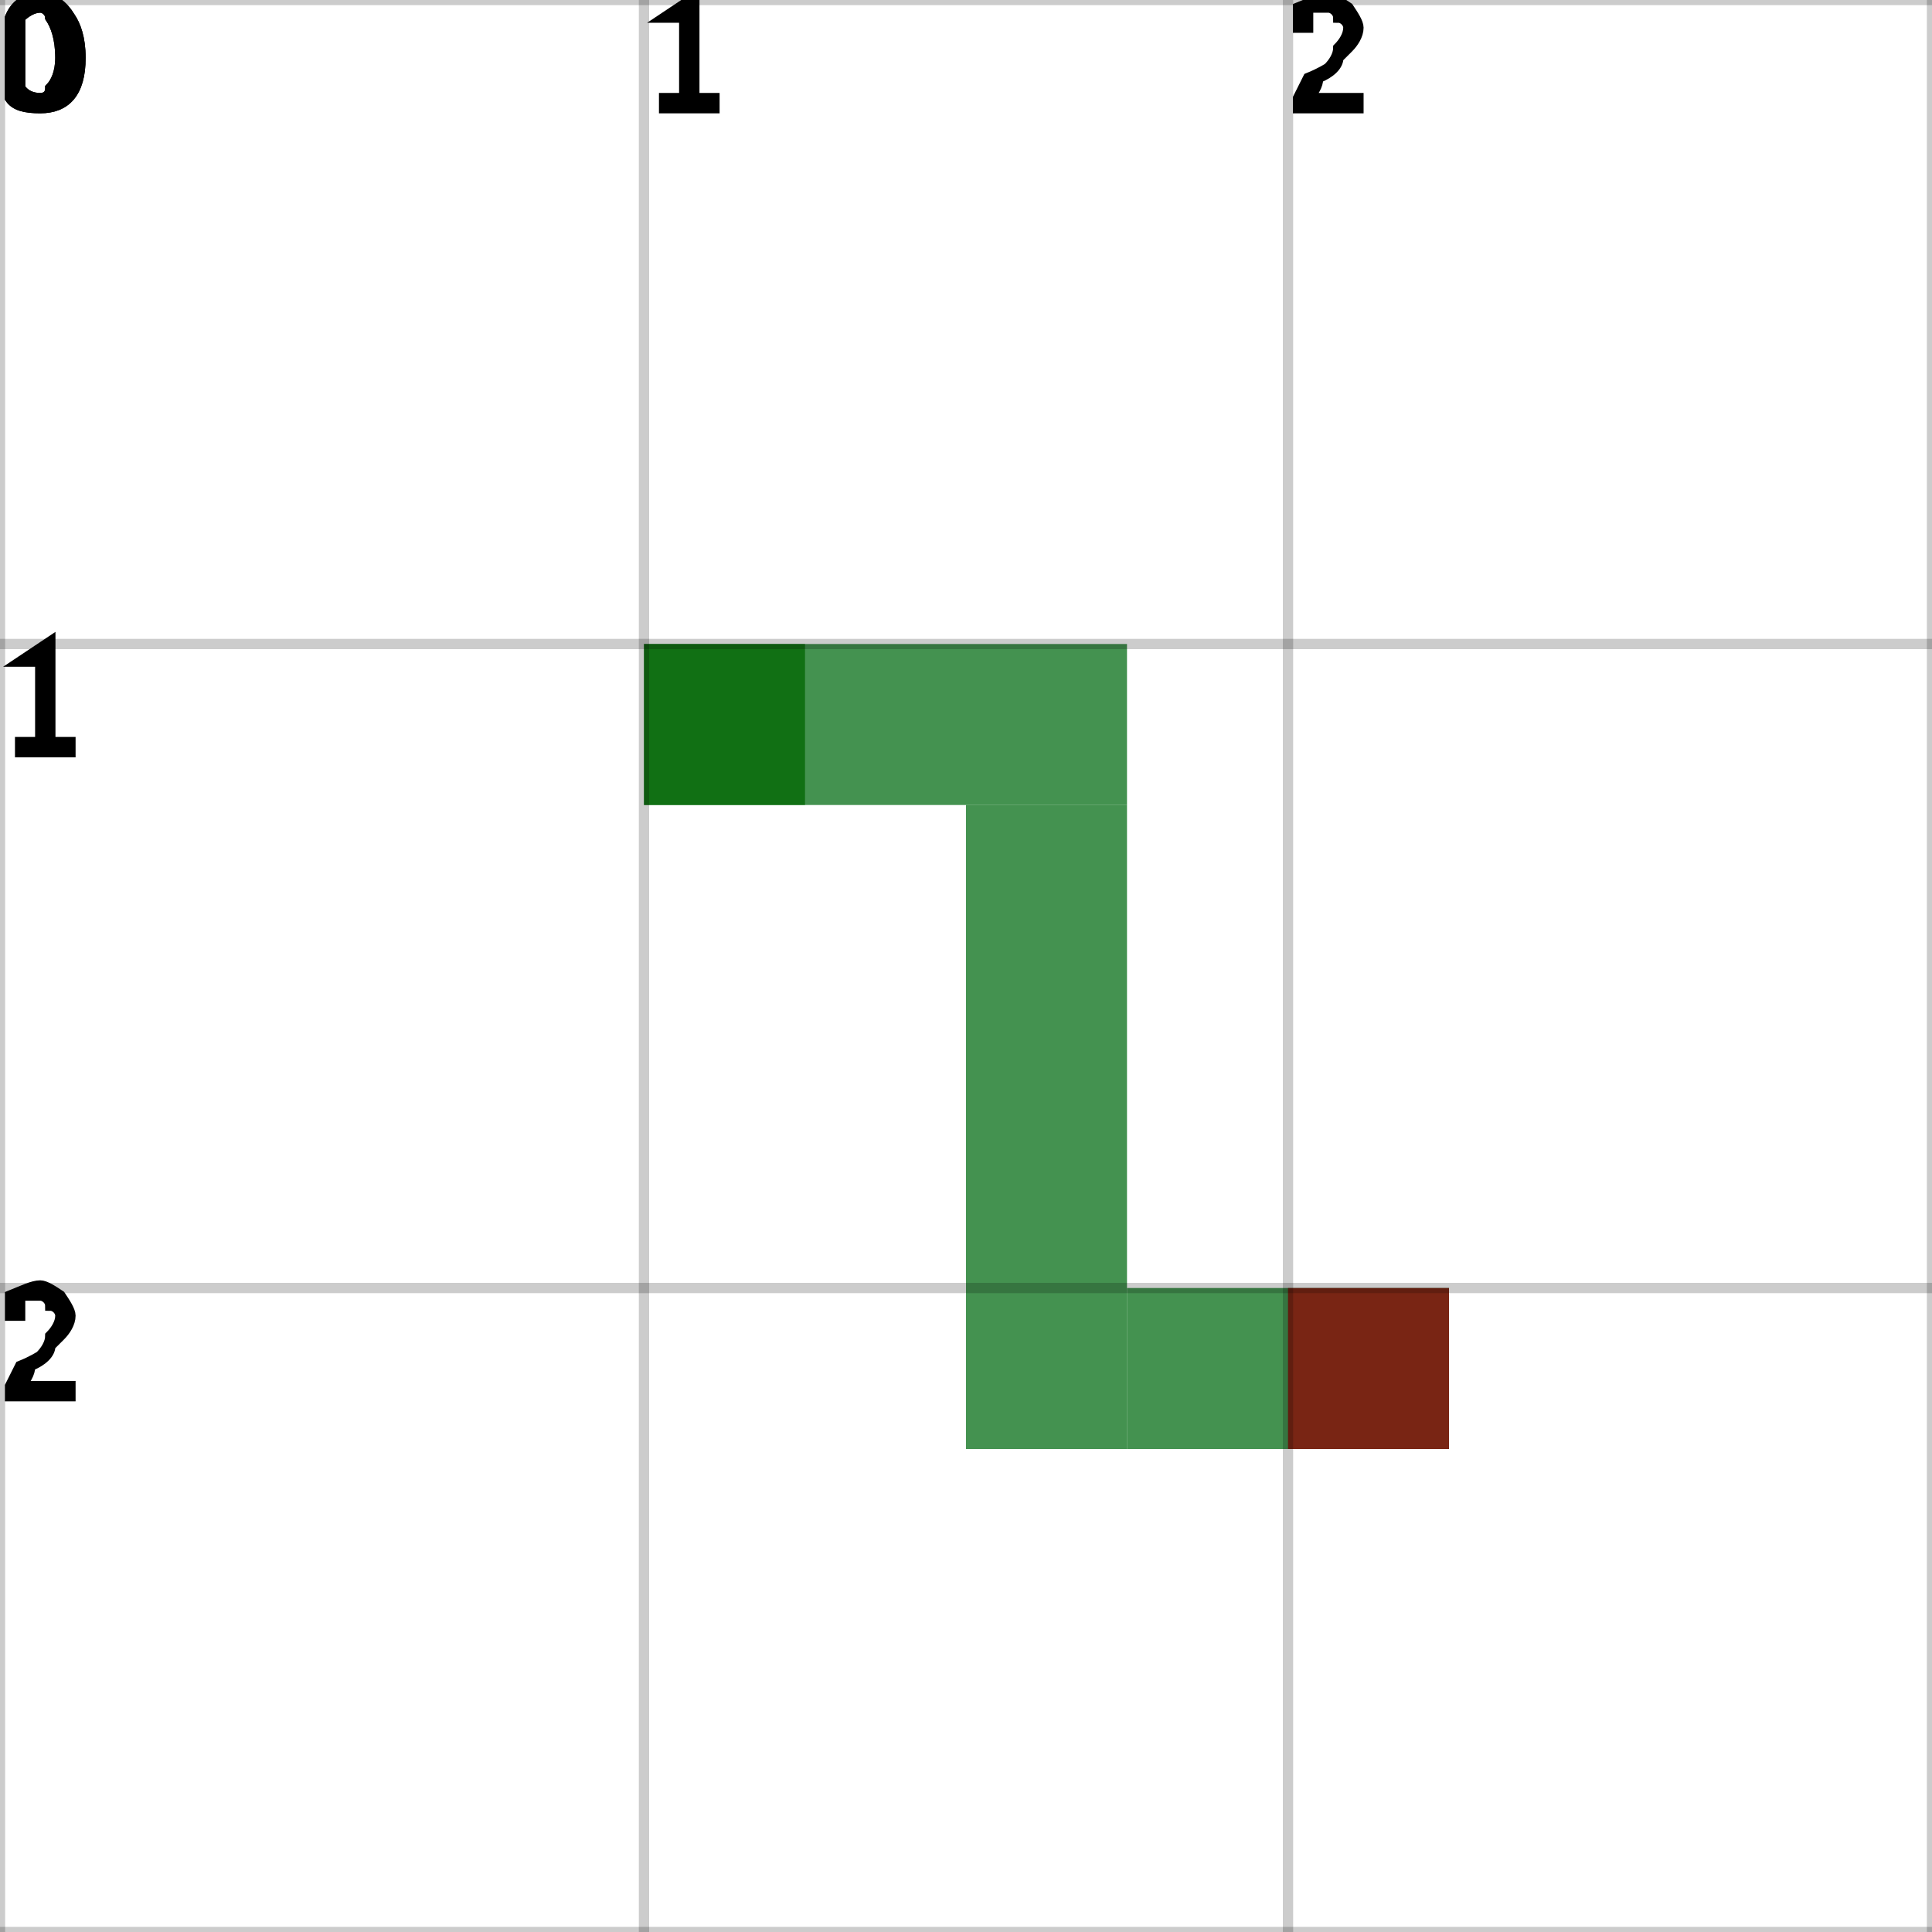
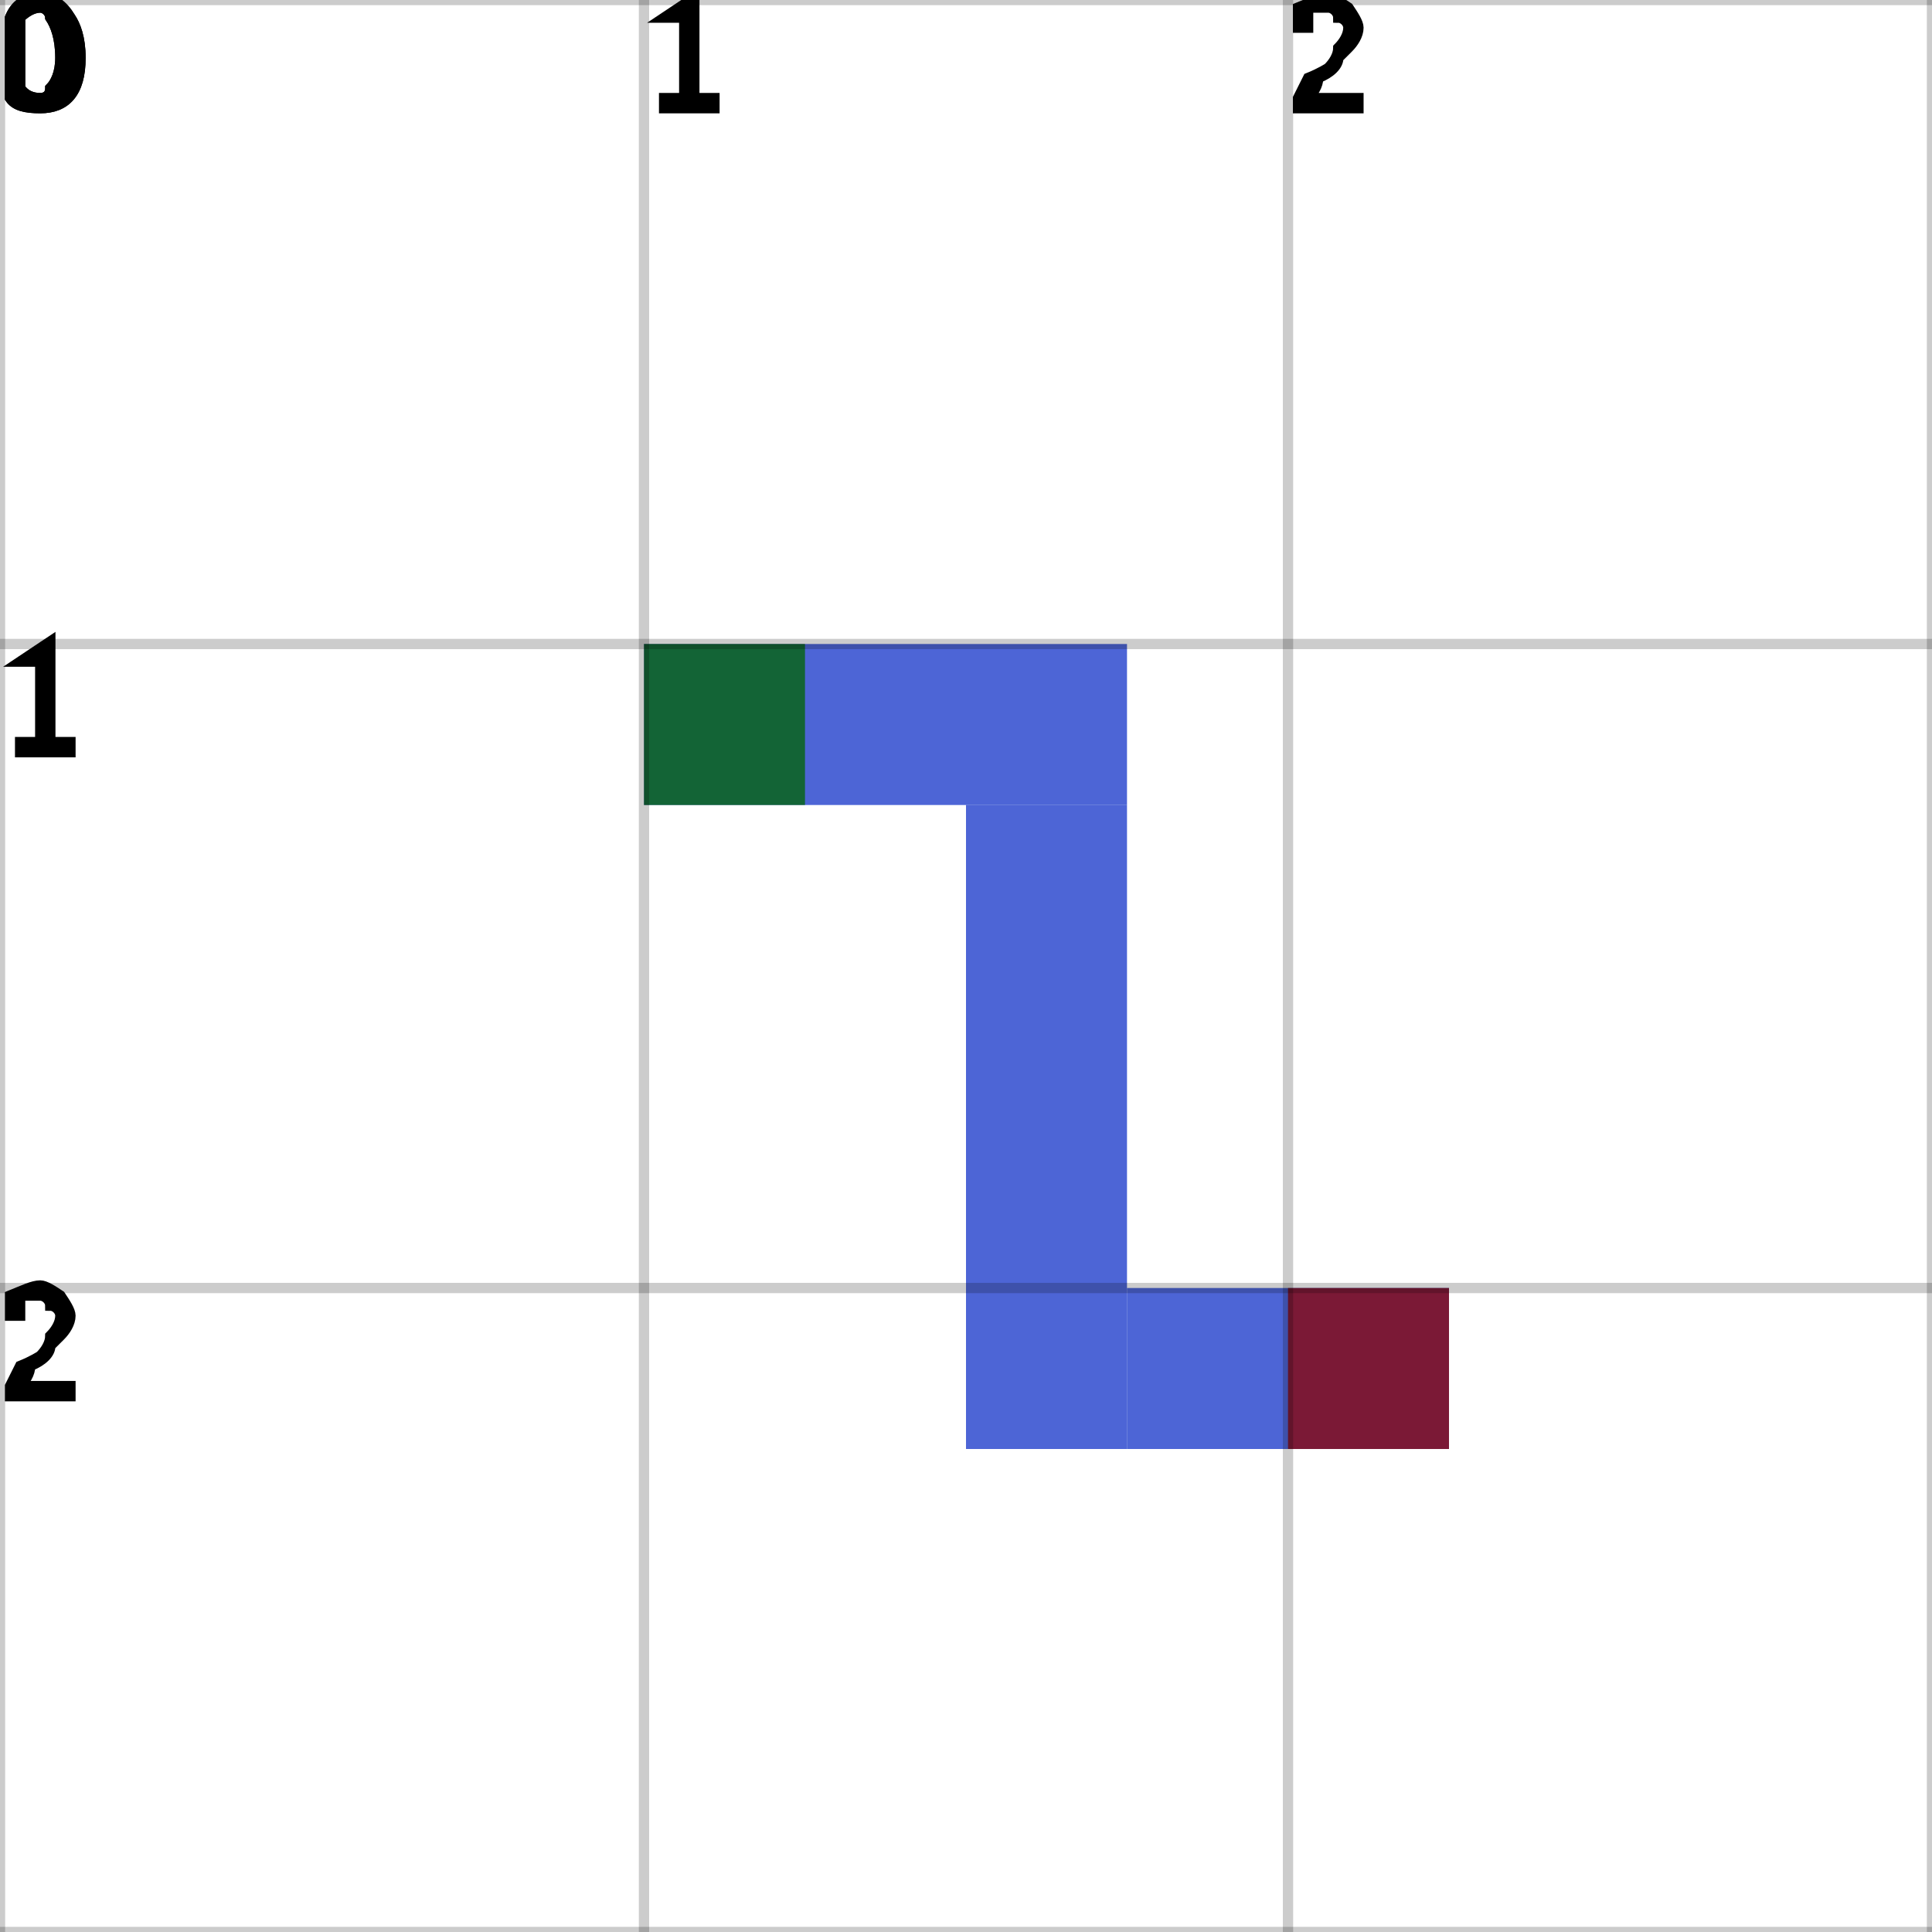
<svg xmlns="http://www.w3.org/2000/svg" height="100%" viewBox="0 0 3 3" width="100%" background-color="none">
-   <path d="M 1 1.25 L 1.75 1.25 L 1.75 1 L 1 1 Z" fill="#066E16" opacity="0.75" stroke="transparent" stroke-width="0.5" />
-   <path d="M 1.75 1.25 L 1.5 1.25 L 1.5 2.25 L 1.75 2.25 Z" fill="#066E16" opacity="0.75" stroke="transparent" stroke-width="0.5" />
-   <path d="M 1.75 2.25 L 2.25 2.25 L 2.25 2 L 1.75 2 Z" fill="#066E16" opacity="0.75" stroke="transparent" stroke-width="0.5" />
+   <path d="M 1 1.25 L 1.75 1.25 L 1.75 1 L 1 1 Z" fill="#1232C8" opacity="0.75" stroke="transparent" stroke-width="0.5" />
+   <path d="M 1.75 1.25 L 1.5 1.25 L 1.5 2.25 L 1.75 2.25 Z" fill="#1232C8" opacity="0.75" stroke="transparent" stroke-width="0.5" />
+   <path d="M 1.75 2.25 L 2.25 2.25 L 2.25 2 L 1.75 2 Z" fill="#1232C8" opacity="0.75" stroke="transparent" stroke-width="0.5" />
  <rect fill="darkGreen" height="0.25" opacity="0.75" stroke="transparent" stroke-width="0.5" width="0.25" x="1" y="1" />
  <rect fill="darkRed" height="0.25" opacity="0.75" stroke="transparent" stroke-width="0.5" width="0.25" x="2" y="2" />
  <line dominant-baseline="hanging" fill="transparent" font-size="0.25" opacity="0.2" stroke="black" stroke-width="0.016" text-anchor="start" x1="0" x2="0" y1="0" y2="3" />
  <text dominant-baseline="hanging" fill="black" font-size="0.25" opacity="1" stroke="black" stroke-width="0.016" text-anchor="start" x="0" y="0">0</text>
  <line dominant-baseline="hanging" fill="transparent" font-size="0.25" opacity="0.2" stroke="black" stroke-width="0.016" text-anchor="start" x1="1" x2="1" y1="0" y2="3" />
  <text dominant-baseline="hanging" fill="black" font-size="0.25" opacity="1" stroke="black" stroke-width="0.016" text-anchor="start" x="1" y="0">1</text>
  <line dominant-baseline="hanging" fill="transparent" font-size="0.25" opacity="0.2" stroke="black" stroke-width="0.016" text-anchor="start" x1="2" x2="2" y1="0" y2="3" />
  <text dominant-baseline="hanging" fill="black" font-size="0.25" opacity="1" stroke="black" stroke-width="0.016" text-anchor="start" x="2" y="0">2</text>
  <line dominant-baseline="hanging" fill="transparent" font-size="0.25" opacity="0.2" stroke="black" stroke-width="0.016" text-anchor="start" x1="3" x2="3" y1="0" y2="3" />
  <line dominant-baseline="hanging" fill="transparent" font-size="0.25" opacity="0.2" stroke="black" stroke-width="0.016" text-anchor="start" x1="0" x2="3" y1="0" y2="0" />
  <text dominant-baseline="hanging" fill="black" font-size="0.25" opacity="1" stroke="black" stroke-width="0.016" text-anchor="start" x="0" y="0">0</text>
  <line dominant-baseline="hanging" fill="transparent" font-size="0.25" opacity="0.2" stroke="black" stroke-width="0.016" text-anchor="start" x1="0" x2="3" y1="1" y2="1" />
  <text dominant-baseline="hanging" fill="black" font-size="0.25" opacity="1" stroke="black" stroke-width="0.016" text-anchor="start" x="0" y="1">1</text>
  <line dominant-baseline="hanging" fill="transparent" font-size="0.25" opacity="0.2" stroke="black" stroke-width="0.016" text-anchor="start" x1="0" x2="3" y1="2" y2="2" />
  <text dominant-baseline="hanging" fill="black" font-size="0.25" opacity="1" stroke="black" stroke-width="0.016" text-anchor="start" x="0" y="2">2</text>
  <line dominant-baseline="hanging" fill="transparent" font-size="0.25" opacity="0.2" stroke="black" stroke-width="0.016" text-anchor="start" x1="0" x2="3" y1="3" y2="3" />
</svg>
